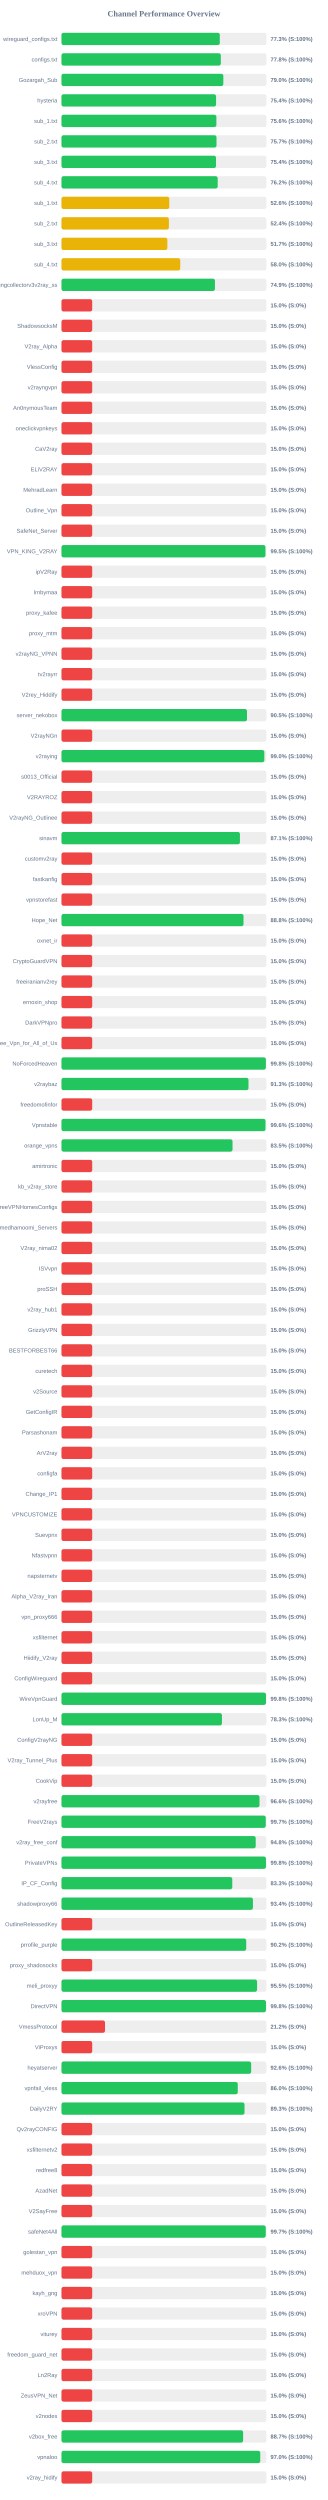
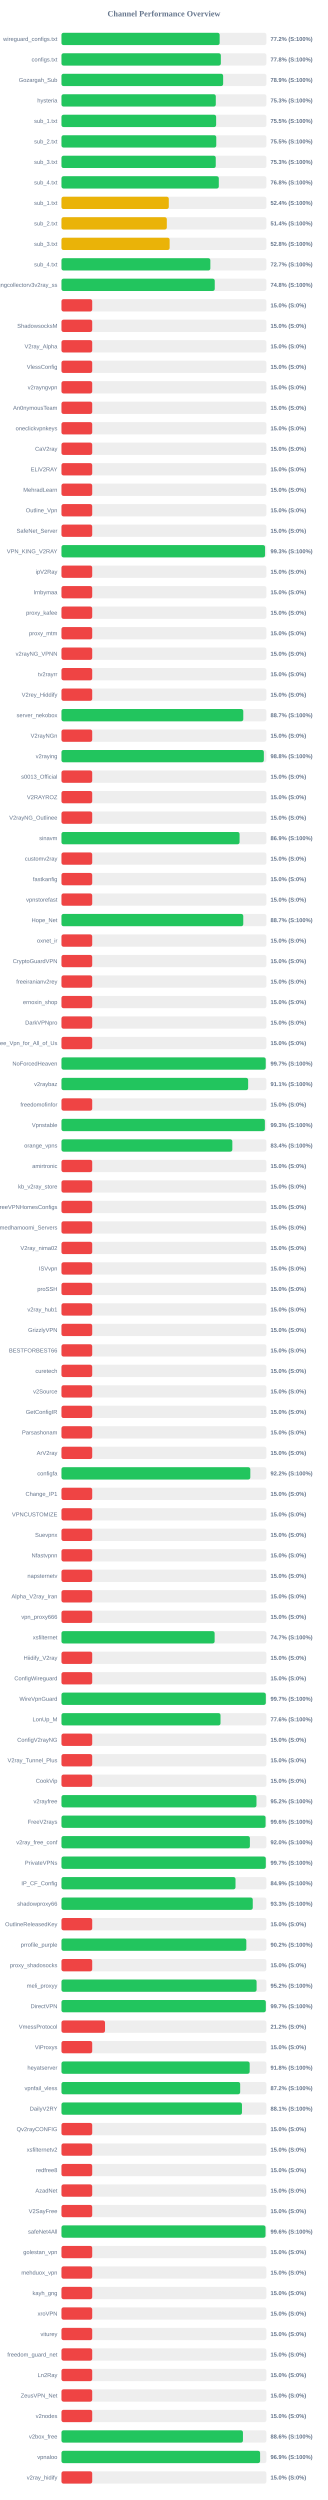
<svg xmlns="http://www.w3.org/2000/svg" width="800" height="6100" version="1.1">
  <style>
        .row { font: 14px Arial; fill: #64748b; }
        .score { font: bold 14px Arial; fill: #64748b; }
    </style>
  <text x="400" y="40" text-anchor="middle" font-size="20px" font-weight="bold" fill="#64748b">Channel Performance Overview</text>
  <rect x="150" y="80" width="500" height="30" fill="#eee" rx="5" />
-   <rect x="150" y="80" width="386.3" height="30" fill="#22c55e" rx="5" />
+   <rect x="150" y="80" width="385.95" height="30" fill="#22c55e" rx="5" />
  <text x="140" y="100" text-anchor="end" class="row">wireguard_configs.txt</text>
-   <text x="660" y="100" text-anchor="start" class="score">77.3% (S:100%)</text>
+   <text x="660" y="100" text-anchor="start" class="score">77.2% (S:100%)</text>
  <rect x="150" y="130" width="500" height="30" fill="#eee" rx="5" />
-   <rect x="150" y="130" width="388.8" height="30" fill="#22c55e" rx="5" />
+   <rect x="150" y="130" width="388.85" height="30" fill="#22c55e" rx="5" />
  <text x="140" y="150" text-anchor="end" class="row">configs.txt</text>
  <text x="660" y="150" text-anchor="start" class="score">77.8% (S:100%)</text>
  <rect x="150" y="180" width="500" height="30" fill="#eee" rx="5" />
-   <rect x="150" y="180" width="394.95" height="30" fill="#22c55e" rx="5" />
+   <rect x="150" y="180" width="394.45" height="30" fill="#22c55e" rx="5" />
  <text x="140" y="200" text-anchor="end" class="row">Gozargah_Sub</text>
-   <text x="660" y="200" text-anchor="start" class="score">79.0% (S:100%)</text>
+   <text x="660" y="200" text-anchor="start" class="score">78.9% (S:100%)</text>
  <rect x="150" y="230" width="500" height="30" fill="#eee" rx="5" />
-   <rect x="150" y="230" width="377.2" height="30" fill="#22c55e" rx="5" />
+   <rect x="150" y="230" width="376.55" height="30" fill="#22c55e" rx="5" />
  <text x="140" y="250" text-anchor="end" class="row">hysteria</text>
-   <text x="660" y="250" text-anchor="start" class="score">75.4% (S:100%)</text>
+   <text x="660" y="250" text-anchor="start" class="score">75.3% (S:100%)</text>
  <rect x="150" y="280" width="500" height="30" fill="#eee" rx="5" />
-   <rect x="150" y="280" width="378.0" height="30" fill="#22c55e" rx="5" />
+   <rect x="150" y="280" width="377.35" height="30" fill="#22c55e" rx="5" />
  <text x="140" y="300" text-anchor="end" class="row">sub_1.txt</text>
-   <text x="660" y="300" text-anchor="start" class="score">75.6% (S:100%)</text>
+   <text x="660" y="300" text-anchor="start" class="score">75.5% (S:100%)</text>
  <rect x="150" y="330" width="500" height="30" fill="#eee" rx="5" />
-   <rect x="150" y="330" width="378.3" height="30" fill="#22c55e" rx="5" />
+   <rect x="150" y="330" width="377.7" height="30" fill="#22c55e" rx="5" />
  <text x="140" y="350" text-anchor="end" class="row">sub_2.txt</text>
-   <text x="660" y="350" text-anchor="start" class="score">75.7% (S:100%)</text>
+   <text x="660" y="350" text-anchor="start" class="score">75.5% (S:100%)</text>
  <rect x="150" y="380" width="500" height="30" fill="#eee" rx="5" />
-   <rect x="150" y="380" width="377.1" height="30" fill="#22c55e" rx="5" />
+   <rect x="150" y="380" width="376.45" height="30" fill="#22c55e" rx="5" />
  <text x="140" y="400" text-anchor="end" class="row">sub_3.txt</text>
-   <text x="660" y="400" text-anchor="start" class="score">75.4% (S:100%)</text>
+   <text x="660" y="400" text-anchor="start" class="score">75.3% (S:100%)</text>
  <rect x="150" y="430" width="500" height="30" fill="#eee" rx="5" />
-   <rect x="150" y="430" width="381.2" height="30" fill="#22c55e" rx="5" />
+   <rect x="150" y="430" width="383.9" height="30" fill="#22c55e" rx="5" />
  <text x="140" y="450" text-anchor="end" class="row">sub_4.txt</text>
-   <text x="660" y="450" text-anchor="start" class="score">76.2% (S:100%)</text>
+   <text x="660" y="450" text-anchor="start" class="score">76.8% (S:100%)</text>
  <rect x="150" y="480" width="500" height="30" fill="#eee" rx="5" />
-   <rect x="150" y="480" width="263.05" height="30" fill="#eab308" rx="5" />
+   <rect x="150" y="480" width="261.85" height="30" fill="#eab308" rx="5" />
  <text x="140" y="500" text-anchor="end" class="row">sub_1.txt</text>
-   <text x="660" y="500" text-anchor="start" class="score">52.6% (S:100%)</text>
+   <text x="660" y="500" text-anchor="start" class="score">52.4% (S:100%)</text>
  <rect x="150" y="530" width="500" height="30" fill="#eee" rx="5" />
-   <rect x="150" y="530" width="262.1" height="30" fill="#eab308" rx="5" />
+   <rect x="150" y="530" width="257.05" height="30" fill="#eab308" rx="5" />
  <text x="140" y="550" text-anchor="end" class="row">sub_2.txt</text>
-   <text x="660" y="550" text-anchor="start" class="score">52.4% (S:100%)</text>
+   <text x="660" y="550" text-anchor="start" class="score">51.4% (S:100%)</text>
  <rect x="150" y="580" width="500" height="30" fill="#eee" rx="5" />
-   <rect x="150" y="580" width="258.4" height="30" fill="#eab308" rx="5" />
+   <rect x="150" y="580" width="263.9" height="30" fill="#eab308" rx="5" />
  <text x="140" y="600" text-anchor="end" class="row">sub_3.txt</text>
-   <text x="660" y="600" text-anchor="start" class="score">51.7% (S:100%)</text>
+   <text x="660" y="600" text-anchor="start" class="score">52.8% (S:100%)</text>
  <rect x="150" y="630" width="500" height="30" fill="#eee" rx="5" />
-   <rect x="150" y="630" width="289.8" height="30" fill="#eab308" rx="5" />
+   <rect x="150" y="630" width="363.25" height="30" fill="#22c55e" rx="5" />
  <text x="140" y="650" text-anchor="end" class="row">sub_4.txt</text>
-   <text x="660" y="650" text-anchor="start" class="score">58.0% (S:100%)</text>
+   <text x="660" y="650" text-anchor="start" class="score">72.7% (S:100%)</text>
  <rect x="150" y="680" width="500" height="30" fill="#eee" rx="5" />
-   <rect x="150" y="680" width="374.45" height="30" fill="#22c55e" rx="5" />
+   <rect x="150" y="680" width="374.0" height="30" fill="#22c55e" rx="5" />
  <text x="140" y="700" text-anchor="end" class="row">kayhgngcollectorv3v2ray_ss</text>
-   <text x="660" y="700" text-anchor="start" class="score">74.9% (S:100%)</text>
+   <text x="660" y="700" text-anchor="start" class="score">74.8% (S:100%)</text>
  <rect x="150" y="730" width="500" height="30" fill="#eee" rx="5" />
  <rect x="150" y="730" width="75.0" height="30" fill="#ef4444" rx="5" />
  <text x="140" y="750" text-anchor="end" class="row" />
  <text x="660" y="750" text-anchor="start" class="score">15.0% (S:0%)</text>
  <rect x="150" y="780" width="500" height="30" fill="#eee" rx="5" />
  <rect x="150" y="780" width="75.0" height="30" fill="#ef4444" rx="5" />
  <text x="140" y="800" text-anchor="end" class="row">ShadowsocksM</text>
  <text x="660" y="800" text-anchor="start" class="score">15.0% (S:0%)</text>
  <rect x="150" y="830" width="500" height="30" fill="#eee" rx="5" />
  <rect x="150" y="830" width="75.0" height="30" fill="#ef4444" rx="5" />
  <text x="140" y="850" text-anchor="end" class="row">V2ray_Alpha</text>
  <text x="660" y="850" text-anchor="start" class="score">15.0% (S:0%)</text>
  <rect x="150" y="880" width="500" height="30" fill="#eee" rx="5" />
  <rect x="150" y="880" width="75.0" height="30" fill="#ef4444" rx="5" />
  <text x="140" y="900" text-anchor="end" class="row">VlessConfig</text>
  <text x="660" y="900" text-anchor="start" class="score">15.0% (S:0%)</text>
  <rect x="150" y="930" width="500" height="30" fill="#eee" rx="5" />
  <rect x="150" y="930" width="75.0" height="30" fill="#ef4444" rx="5" />
  <text x="140" y="950" text-anchor="end" class="row">v2rayngvpn</text>
  <text x="660" y="950" text-anchor="start" class="score">15.0% (S:0%)</text>
  <rect x="150" y="980" width="500" height="30" fill="#eee" rx="5" />
  <rect x="150" y="980" width="75.0" height="30" fill="#ef4444" rx="5" />
  <text x="140" y="1000" text-anchor="end" class="row">An0nymousTeam</text>
  <text x="660" y="1000" text-anchor="start" class="score">15.0% (S:0%)</text>
  <rect x="150" y="1030" width="500" height="30" fill="#eee" rx="5" />
  <rect x="150" y="1030" width="75.0" height="30" fill="#ef4444" rx="5" />
  <text x="140" y="1050" text-anchor="end" class="row">oneclickvpnkeys</text>
  <text x="660" y="1050" text-anchor="start" class="score">15.0% (S:0%)</text>
  <rect x="150" y="1080" width="500" height="30" fill="#eee" rx="5" />
  <rect x="150" y="1080" width="75.0" height="30" fill="#ef4444" rx="5" />
  <text x="140" y="1100" text-anchor="end" class="row">CaV2ray</text>
  <text x="660" y="1100" text-anchor="start" class="score">15.0% (S:0%)</text>
  <rect x="150" y="1130" width="500" height="30" fill="#eee" rx="5" />
  <rect x="150" y="1130" width="75.0" height="30" fill="#ef4444" rx="5" />
  <text x="140" y="1150" text-anchor="end" class="row">ELiV2RAY</text>
  <text x="660" y="1150" text-anchor="start" class="score">15.0% (S:0%)</text>
  <rect x="150" y="1180" width="500" height="30" fill="#eee" rx="5" />
  <rect x="150" y="1180" width="75.0" height="30" fill="#ef4444" rx="5" />
  <text x="140" y="1200" text-anchor="end" class="row">MehradLearn</text>
  <text x="660" y="1200" text-anchor="start" class="score">15.0% (S:0%)</text>
  <rect x="150" y="1230" width="500" height="30" fill="#eee" rx="5" />
  <rect x="150" y="1230" width="75.0" height="30" fill="#ef4444" rx="5" />
  <text x="140" y="1250" text-anchor="end" class="row">Outline_Vpn</text>
  <text x="660" y="1250" text-anchor="start" class="score">15.0% (S:0%)</text>
  <rect x="150" y="1280" width="500" height="30" fill="#eee" rx="5" />
  <rect x="150" y="1280" width="75.0" height="30" fill="#ef4444" rx="5" />
  <text x="140" y="1300" text-anchor="end" class="row">SafeNet_Server</text>
  <text x="660" y="1300" text-anchor="start" class="score">15.0% (S:0%)</text>
  <rect x="150" y="1330" width="500" height="30" fill="#eee" rx="5" />
-   <rect x="150" y="1330" width="497.7" height="30" fill="#22c55e" rx="5" />
+   <rect x="150" y="1330" width="496.7" height="30" fill="#22c55e" rx="5" />
  <text x="140" y="1350" text-anchor="end" class="row">VPN_KING_V2RAY</text>
-   <text x="660" y="1350" text-anchor="start" class="score">99.5% (S:100%)</text>
+   <text x="660" y="1350" text-anchor="start" class="score">99.3% (S:100%)</text>
  <rect x="150" y="1380" width="500" height="30" fill="#eee" rx="5" />
  <rect x="150" y="1380" width="75.0" height="30" fill="#ef4444" rx="5" />
  <text x="140" y="1400" text-anchor="end" class="row">ipV2Ray</text>
  <text x="660" y="1400" text-anchor="start" class="score">15.0% (S:0%)</text>
  <rect x="150" y="1430" width="500" height="30" fill="#eee" rx="5" />
  <rect x="150" y="1430" width="75.0" height="30" fill="#ef4444" rx="5" />
  <text x="140" y="1450" text-anchor="end" class="row">lrnbymaa</text>
  <text x="660" y="1450" text-anchor="start" class="score">15.0% (S:0%)</text>
  <rect x="150" y="1480" width="500" height="30" fill="#eee" rx="5" />
  <rect x="150" y="1480" width="75.0" height="30" fill="#ef4444" rx="5" />
  <text x="140" y="1500" text-anchor="end" class="row">proxy_kafee</text>
  <text x="660" y="1500" text-anchor="start" class="score">15.0% (S:0%)</text>
  <rect x="150" y="1530" width="500" height="30" fill="#eee" rx="5" />
  <rect x="150" y="1530" width="75.0" height="30" fill="#ef4444" rx="5" />
  <text x="140" y="1550" text-anchor="end" class="row">proxy_mtm</text>
  <text x="660" y="1550" text-anchor="start" class="score">15.0% (S:0%)</text>
  <rect x="150" y="1580" width="500" height="30" fill="#eee" rx="5" />
  <rect x="150" y="1580" width="75.0" height="30" fill="#ef4444" rx="5" />
  <text x="140" y="1600" text-anchor="end" class="row">v2rayNG_VPNN</text>
  <text x="660" y="1600" text-anchor="start" class="score">15.0% (S:0%)</text>
  <rect x="150" y="1630" width="500" height="30" fill="#eee" rx="5" />
  <rect x="150" y="1630" width="75.0" height="30" fill="#ef4444" rx="5" />
  <text x="140" y="1650" text-anchor="end" class="row">tv2rayrr</text>
  <text x="660" y="1650" text-anchor="start" class="score">15.0% (S:0%)</text>
  <rect x="150" y="1680" width="500" height="30" fill="#eee" rx="5" />
  <rect x="150" y="1680" width="75.0" height="30" fill="#ef4444" rx="5" />
  <text x="140" y="1700" text-anchor="end" class="row">V2rey_Hiddify</text>
  <text x="660" y="1700" text-anchor="start" class="score">15.0% (S:0%)</text>
  <rect x="150" y="1730" width="500" height="30" fill="#eee" rx="5" />
-   <rect x="150" y="1730" width="452.65" height="30" fill="#22c55e" rx="5" />
+   <rect x="150" y="1730" width="443.6" height="30" fill="#22c55e" rx="5" />
  <text x="140" y="1750" text-anchor="end" class="row">server_nekobox</text>
-   <text x="660" y="1750" text-anchor="start" class="score">90.5% (S:100%)</text>
+   <text x="660" y="1750" text-anchor="start" class="score">88.7% (S:100%)</text>
  <rect x="150" y="1780" width="500" height="30" fill="#eee" rx="5" />
  <rect x="150" y="1780" width="75.0" height="30" fill="#ef4444" rx="5" />
  <text x="140" y="1800" text-anchor="end" class="row">V2rayNGn</text>
  <text x="660" y="1800" text-anchor="start" class="score">15.0% (S:0%)</text>
  <rect x="150" y="1830" width="500" height="30" fill="#eee" rx="5" />
-   <rect x="150" y="1830" width="494.95" height="30" fill="#22c55e" rx="5" />
+   <rect x="150" y="1830" width="493.8" height="30" fill="#22c55e" rx="5" />
  <text x="140" y="1850" text-anchor="end" class="row">v2raying</text>
-   <text x="660" y="1850" text-anchor="start" class="score">99.0% (S:100%)</text>
+   <text x="660" y="1850" text-anchor="start" class="score">98.8% (S:100%)</text>
  <rect x="150" y="1880" width="500" height="30" fill="#eee" rx="5" />
  <rect x="150" y="1880" width="75.0" height="30" fill="#ef4444" rx="5" />
  <text x="140" y="1900" text-anchor="end" class="row">s0013_Official</text>
  <text x="660" y="1900" text-anchor="start" class="score">15.0% (S:0%)</text>
  <rect x="150" y="1930" width="500" height="30" fill="#eee" rx="5" />
  <rect x="150" y="1930" width="75.0" height="30" fill="#ef4444" rx="5" />
  <text x="140" y="1950" text-anchor="end" class="row">V2RAYROZ</text>
  <text x="660" y="1950" text-anchor="start" class="score">15.0% (S:0%)</text>
  <rect x="150" y="1980" width="500" height="30" fill="#eee" rx="5" />
  <rect x="150" y="1980" width="75.0" height="30" fill="#ef4444" rx="5" />
  <text x="140" y="2000" text-anchor="end" class="row">V2rayNG_Outlinee</text>
  <text x="660" y="2000" text-anchor="start" class="score">15.0% (S:0%)</text>
  <rect x="150" y="2030" width="500" height="30" fill="#eee" rx="5" />
-   <rect x="150" y="2030" width="435.45" height="30" fill="#22c55e" rx="5" />
+   <rect x="150" y="2030" width="434.55" height="30" fill="#22c55e" rx="5" />
  <text x="140" y="2050" text-anchor="end" class="row">sinavm</text>
-   <text x="660" y="2050" text-anchor="start" class="score">87.1% (S:100%)</text>
+   <text x="660" y="2050" text-anchor="start" class="score">86.9% (S:100%)</text>
  <rect x="150" y="2080" width="500" height="30" fill="#eee" rx="5" />
  <rect x="150" y="2080" width="75.0" height="30" fill="#ef4444" rx="5" />
  <text x="140" y="2100" text-anchor="end" class="row">customv2ray</text>
  <text x="660" y="2100" text-anchor="start" class="score">15.0% (S:0%)</text>
  <rect x="150" y="2130" width="500" height="30" fill="#eee" rx="5" />
  <rect x="150" y="2130" width="75.0" height="30" fill="#ef4444" rx="5" />
  <text x="140" y="2150" text-anchor="end" class="row">fastkanfig</text>
  <text x="660" y="2150" text-anchor="start" class="score">15.0% (S:0%)</text>
  <rect x="150" y="2180" width="500" height="30" fill="#eee" rx="5" />
  <rect x="150" y="2180" width="75.0" height="30" fill="#ef4444" rx="5" />
  <text x="140" y="2200" text-anchor="end" class="row">vpnstorefast</text>
  <text x="660" y="2200" text-anchor="start" class="score">15.0% (S:0%)</text>
  <rect x="150" y="2230" width="500" height="30" fill="#eee" rx="5" />
-   <rect x="150" y="2230" width="444.2" height="30" fill="#22c55e" rx="5" />
+   <rect x="150" y="2230" width="443.55" height="30" fill="#22c55e" rx="5" />
  <text x="140" y="2250" text-anchor="end" class="row">Hope_Net</text>
-   <text x="660" y="2250" text-anchor="start" class="score">88.8% (S:100%)</text>
+   <text x="660" y="2250" text-anchor="start" class="score">88.7% (S:100%)</text>
  <rect x="150" y="2280" width="500" height="30" fill="#eee" rx="5" />
  <rect x="150" y="2280" width="75.0" height="30" fill="#ef4444" rx="5" />
  <text x="140" y="2300" text-anchor="end" class="row">oxnet_ir</text>
  <text x="660" y="2300" text-anchor="start" class="score">15.0% (S:0%)</text>
  <rect x="150" y="2330" width="500" height="30" fill="#eee" rx="5" />
  <rect x="150" y="2330" width="75.0" height="30" fill="#ef4444" rx="5" />
  <text x="140" y="2350" text-anchor="end" class="row">CryptoGuardVPN</text>
  <text x="660" y="2350" text-anchor="start" class="score">15.0% (S:0%)</text>
  <rect x="150" y="2380" width="500" height="30" fill="#eee" rx="5" />
  <rect x="150" y="2380" width="75.0" height="30" fill="#ef4444" rx="5" />
  <text x="140" y="2400" text-anchor="end" class="row">freeiranianv2rey</text>
  <text x="660" y="2400" text-anchor="start" class="score">15.0% (S:0%)</text>
  <rect x="150" y="2430" width="500" height="30" fill="#eee" rx="5" />
  <rect x="150" y="2430" width="75.0" height="30" fill="#ef4444" rx="5" />
  <text x="140" y="2450" text-anchor="end" class="row">ernoxin_shop</text>
  <text x="660" y="2450" text-anchor="start" class="score">15.0% (S:0%)</text>
  <rect x="150" y="2480" width="500" height="30" fill="#eee" rx="5" />
  <rect x="150" y="2480" width="75.0" height="30" fill="#ef4444" rx="5" />
  <text x="140" y="2500" text-anchor="end" class="row">DarkVPNpro</text>
  <text x="660" y="2500" text-anchor="start" class="score">15.0% (S:0%)</text>
  <rect x="150" y="2530" width="500" height="30" fill="#eee" rx="5" />
  <rect x="150" y="2530" width="75.0" height="30" fill="#ef4444" rx="5" />
  <text x="140" y="2550" text-anchor="end" class="row">Free_Vpn_for_All_of_Us</text>
  <text x="660" y="2550" text-anchor="start" class="score">15.0% (S:0%)</text>
  <rect x="150" y="2580" width="500" height="30" fill="#eee" rx="5" />
-   <rect x="150" y="2580" width="498.75" height="30" fill="#22c55e" rx="5" />
+   <rect x="150" y="2580" width="498.35" height="30" fill="#22c55e" rx="5" />
  <text x="140" y="2600" text-anchor="end" class="row">NoForcedHeaven</text>
-   <text x="660" y="2600" text-anchor="start" class="score">99.8% (S:100%)</text>
+   <text x="660" y="2600" text-anchor="start" class="score">99.7% (S:100%)</text>
  <rect x="150" y="2630" width="500" height="30" fill="#eee" rx="5" />
-   <rect x="150" y="2630" width="456.35" height="30" fill="#22c55e" rx="5" />
+   <rect x="150" y="2630" width="455.45" height="30" fill="#22c55e" rx="5" />
  <text x="140" y="2650" text-anchor="end" class="row">v2raybaz</text>
-   <text x="660" y="2650" text-anchor="start" class="score">91.3% (S:100%)</text>
+   <text x="660" y="2650" text-anchor="start" class="score">91.1% (S:100%)</text>
  <rect x="150" y="2680" width="500" height="30" fill="#eee" rx="5" />
  <rect x="150" y="2680" width="75.0" height="30" fill="#ef4444" rx="5" />
  <text x="140" y="2700" text-anchor="end" class="row">freedomofinfor</text>
  <text x="660" y="2700" text-anchor="start" class="score">15.0% (S:0%)</text>
  <rect x="150" y="2730" width="500" height="30" fill="#eee" rx="5" />
-   <rect x="150" y="2730" width="497.8" height="30" fill="#22c55e" rx="5" />
+   <rect x="150" y="2730" width="496.3" height="30" fill="#22c55e" rx="5" />
  <text x="140" y="2750" text-anchor="end" class="row">Vpnstable</text>
-   <text x="660" y="2750" text-anchor="start" class="score">99.6% (S:100%)</text>
+   <text x="660" y="2750" text-anchor="start" class="score">99.3% (S:100%)</text>
  <rect x="150" y="2780" width="500" height="30" fill="#eee" rx="5" />
-   <rect x="150" y="2780" width="417.4" height="30" fill="#22c55e" rx="5" />
+   <rect x="150" y="2780" width="416.9" height="30" fill="#22c55e" rx="5" />
  <text x="140" y="2800" text-anchor="end" class="row">orange_vpns</text>
-   <text x="660" y="2800" text-anchor="start" class="score">83.5% (S:100%)</text>
+   <text x="660" y="2800" text-anchor="start" class="score">83.4% (S:100%)</text>
  <rect x="150" y="2830" width="500" height="30" fill="#eee" rx="5" />
  <rect x="150" y="2830" width="75.0" height="30" fill="#ef4444" rx="5" />
  <text x="140" y="2850" text-anchor="end" class="row">amirtronic</text>
  <text x="660" y="2850" text-anchor="start" class="score">15.0% (S:0%)</text>
  <rect x="150" y="2880" width="500" height="30" fill="#eee" rx="5" />
  <rect x="150" y="2880" width="75.0" height="30" fill="#ef4444" rx="5" />
  <text x="140" y="2900" text-anchor="end" class="row">kb_v2ray_store</text>
  <text x="660" y="2900" text-anchor="start" class="score">15.0% (S:0%)</text>
  <rect x="150" y="2930" width="500" height="30" fill="#eee" rx="5" />
  <rect x="150" y="2930" width="75.0" height="30" fill="#ef4444" rx="5" />
  <text x="140" y="2950" text-anchor="end" class="row">FreeVPNHomesConfigs</text>
  <text x="660" y="2950" text-anchor="start" class="score">15.0% (S:0%)</text>
  <rect x="150" y="2980" width="500" height="30" fill="#eee" rx="5" />
  <rect x="150" y="2980" width="75.0" height="30" fill="#ef4444" rx="5" />
  <text x="140" y="3000" text-anchor="end" class="row">Ahmedhamoomi_Servers</text>
  <text x="660" y="3000" text-anchor="start" class="score">15.0% (S:0%)</text>
  <rect x="150" y="3030" width="500" height="30" fill="#eee" rx="5" />
  <rect x="150" y="3030" width="75.0" height="30" fill="#ef4444" rx="5" />
  <text x="140" y="3050" text-anchor="end" class="row">V2ray_nima02</text>
  <text x="660" y="3050" text-anchor="start" class="score">15.0% (S:0%)</text>
  <rect x="150" y="3080" width="500" height="30" fill="#eee" rx="5" />
  <rect x="150" y="3080" width="75.0" height="30" fill="#ef4444" rx="5" />
  <text x="140" y="3100" text-anchor="end" class="row">ISVvpn</text>
  <text x="660" y="3100" text-anchor="start" class="score">15.0% (S:0%)</text>
  <rect x="150" y="3130" width="500" height="30" fill="#eee" rx="5" />
  <rect x="150" y="3130" width="75.0" height="30" fill="#ef4444" rx="5" />
  <text x="140" y="3150" text-anchor="end" class="row">proSSH</text>
  <text x="660" y="3150" text-anchor="start" class="score">15.0% (S:0%)</text>
  <rect x="150" y="3180" width="500" height="30" fill="#eee" rx="5" />
  <rect x="150" y="3180" width="75.0" height="30" fill="#ef4444" rx="5" />
  <text x="140" y="3200" text-anchor="end" class="row">v2ray_hub1</text>
  <text x="660" y="3200" text-anchor="start" class="score">15.0% (S:0%)</text>
  <rect x="150" y="3230" width="500" height="30" fill="#eee" rx="5" />
  <rect x="150" y="3230" width="75.0" height="30" fill="#ef4444" rx="5" />
  <text x="140" y="3250" text-anchor="end" class="row">GrizzlyVPN</text>
  <text x="660" y="3250" text-anchor="start" class="score">15.0% (S:0%)</text>
  <rect x="150" y="3280" width="500" height="30" fill="#eee" rx="5" />
  <rect x="150" y="3280" width="75.0" height="30" fill="#ef4444" rx="5" />
  <text x="140" y="3300" text-anchor="end" class="row">BESTFORBEST66</text>
  <text x="660" y="3300" text-anchor="start" class="score">15.0% (S:0%)</text>
  <rect x="150" y="3330" width="500" height="30" fill="#eee" rx="5" />
  <rect x="150" y="3330" width="75.0" height="30" fill="#ef4444" rx="5" />
  <text x="140" y="3350" text-anchor="end" class="row">curetech</text>
  <text x="660" y="3350" text-anchor="start" class="score">15.0% (S:0%)</text>
  <rect x="150" y="3380" width="500" height="30" fill="#eee" rx="5" />
  <rect x="150" y="3380" width="75.0" height="30" fill="#ef4444" rx="5" />
  <text x="140" y="3400" text-anchor="end" class="row">v2Source</text>
  <text x="660" y="3400" text-anchor="start" class="score">15.0% (S:0%)</text>
  <rect x="150" y="3430" width="500" height="30" fill="#eee" rx="5" />
  <rect x="150" y="3430" width="75.0" height="30" fill="#ef4444" rx="5" />
  <text x="140" y="3450" text-anchor="end" class="row">GetConfigIR</text>
  <text x="660" y="3450" text-anchor="start" class="score">15.0% (S:0%)</text>
  <rect x="150" y="3480" width="500" height="30" fill="#eee" rx="5" />
  <rect x="150" y="3480" width="75.0" height="30" fill="#ef4444" rx="5" />
  <text x="140" y="3500" text-anchor="end" class="row">Parsashonam</text>
  <text x="660" y="3500" text-anchor="start" class="score">15.0% (S:0%)</text>
  <rect x="150" y="3530" width="500" height="30" fill="#eee" rx="5" />
  <rect x="150" y="3530" width="75.0" height="30" fill="#ef4444" rx="5" />
  <text x="140" y="3550" text-anchor="end" class="row">ArV2ray</text>
  <text x="660" y="3550" text-anchor="start" class="score">15.0% (S:0%)</text>
  <rect x="150" y="3580" width="500" height="30" fill="#eee" rx="5" />
-   <rect x="150" y="3580" width="75.0" height="30" fill="#ef4444" rx="5" />
+   <rect x="150" y="3580" width="460.75" height="30" fill="#22c55e" rx="5" />
  <text x="140" y="3600" text-anchor="end" class="row">configfa</text>
-   <text x="660" y="3600" text-anchor="start" class="score">15.0% (S:0%)</text>
+   <text x="660" y="3600" text-anchor="start" class="score">92.2% (S:100%)</text>
  <rect x="150" y="3630" width="500" height="30" fill="#eee" rx="5" />
  <rect x="150" y="3630" width="75.0" height="30" fill="#ef4444" rx="5" />
  <text x="140" y="3650" text-anchor="end" class="row">Change_IP1</text>
  <text x="660" y="3650" text-anchor="start" class="score">15.0% (S:0%)</text>
  <rect x="150" y="3680" width="500" height="30" fill="#eee" rx="5" />
  <rect x="150" y="3680" width="75.0" height="30" fill="#ef4444" rx="5" />
  <text x="140" y="3700" text-anchor="end" class="row">VPNCUSTOMIZE</text>
  <text x="660" y="3700" text-anchor="start" class="score">15.0% (S:0%)</text>
  <rect x="150" y="3730" width="500" height="30" fill="#eee" rx="5" />
  <rect x="150" y="3730" width="75.0" height="30" fill="#ef4444" rx="5" />
  <text x="140" y="3750" text-anchor="end" class="row">Suevpnx</text>
  <text x="660" y="3750" text-anchor="start" class="score">15.0% (S:0%)</text>
  <rect x="150" y="3780" width="500" height="30" fill="#eee" rx="5" />
  <rect x="150" y="3780" width="75.0" height="30" fill="#ef4444" rx="5" />
  <text x="140" y="3800" text-anchor="end" class="row">Nfastvpnn</text>
  <text x="660" y="3800" text-anchor="start" class="score">15.0% (S:0%)</text>
  <rect x="150" y="3830" width="500" height="30" fill="#eee" rx="5" />
  <rect x="150" y="3830" width="75.0" height="30" fill="#ef4444" rx="5" />
  <text x="140" y="3850" text-anchor="end" class="row">napsternetv</text>
  <text x="660" y="3850" text-anchor="start" class="score">15.0% (S:0%)</text>
  <rect x="150" y="3880" width="500" height="30" fill="#eee" rx="5" />
  <rect x="150" y="3880" width="75.0" height="30" fill="#ef4444" rx="5" />
  <text x="140" y="3900" text-anchor="end" class="row">Alpha_V2ray_Iran</text>
  <text x="660" y="3900" text-anchor="start" class="score">15.0% (S:0%)</text>
  <rect x="150" y="3930" width="500" height="30" fill="#eee" rx="5" />
  <rect x="150" y="3930" width="75.0" height="30" fill="#ef4444" rx="5" />
  <text x="140" y="3950" text-anchor="end" class="row">vpn_proxy666</text>
  <text x="660" y="3950" text-anchor="start" class="score">15.0% (S:0%)</text>
  <rect x="150" y="3980" width="500" height="30" fill="#eee" rx="5" />
-   <rect x="150" y="3980" width="75.0" height="30" fill="#ef4444" rx="5" />
+   <rect x="150" y="3980" width="373.7" height="30" fill="#22c55e" rx="5" />
  <text x="140" y="4000" text-anchor="end" class="row">xsfilternet</text>
-   <text x="660" y="4000" text-anchor="start" class="score">15.0% (S:0%)</text>
+   <text x="660" y="4000" text-anchor="start" class="score">74.7% (S:100%)</text>
  <rect x="150" y="4030" width="500" height="30" fill="#eee" rx="5" />
  <rect x="150" y="4030" width="75.0" height="30" fill="#ef4444" rx="5" />
  <text x="140" y="4050" text-anchor="end" class="row">Hiidify_V2ray</text>
  <text x="660" y="4050" text-anchor="start" class="score">15.0% (S:0%)</text>
  <rect x="150" y="4080" width="500" height="30" fill="#eee" rx="5" />
  <rect x="150" y="4080" width="75.0" height="30" fill="#ef4444" rx="5" />
  <text x="140" y="4100" text-anchor="end" class="row">ConfigWireguard</text>
  <text x="660" y="4100" text-anchor="start" class="score">15.0% (S:0%)</text>
  <rect x="150" y="4130" width="500" height="30" fill="#eee" rx="5" />
-   <rect x="150" y="4130" width="499.05" height="30" fill="#22c55e" rx="5" />
+   <rect x="150" y="4130" width="498.6" height="30" fill="#22c55e" rx="5" />
  <text x="140" y="4150" text-anchor="end" class="row">WireVpnGuard</text>
-   <text x="660" y="4150" text-anchor="start" class="score">99.8% (S:100%)</text>
+   <text x="660" y="4150" text-anchor="start" class="score">99.7% (S:100%)</text>
  <rect x="150" y="4180" width="500" height="30" fill="#eee" rx="5" />
-   <rect x="150" y="4180" width="391.55" height="30" fill="#22c55e" rx="5" />
+   <rect x="150" y="4180" width="388.05" height="30" fill="#22c55e" rx="5" />
  <text x="140" y="4200" text-anchor="end" class="row">LonUp_M</text>
-   <text x="660" y="4200" text-anchor="start" class="score">78.3% (S:100%)</text>
+   <text x="660" y="4200" text-anchor="start" class="score">77.6% (S:100%)</text>
  <rect x="150" y="4230" width="500" height="30" fill="#eee" rx="5" />
  <rect x="150" y="4230" width="75.0" height="30" fill="#ef4444" rx="5" />
  <text x="140" y="4250" text-anchor="end" class="row">ConfigV2rayNG</text>
  <text x="660" y="4250" text-anchor="start" class="score">15.0% (S:0%)</text>
  <rect x="150" y="4280" width="500" height="30" fill="#eee" rx="5" />
  <rect x="150" y="4280" width="75.0" height="30" fill="#ef4444" rx="5" />
  <text x="140" y="4300" text-anchor="end" class="row">V2ray_Tunnel_Plus</text>
  <text x="660" y="4300" text-anchor="start" class="score">15.0% (S:0%)</text>
  <rect x="150" y="4330" width="500" height="30" fill="#eee" rx="5" />
  <rect x="150" y="4330" width="75.0" height="30" fill="#ef4444" rx="5" />
  <text x="140" y="4350" text-anchor="end" class="row">CookVip</text>
  <text x="660" y="4350" text-anchor="start" class="score">15.0% (S:0%)</text>
  <rect x="150" y="4380" width="500" height="30" fill="#eee" rx="5" />
-   <rect x="150" y="4380" width="483.2" height="30" fill="#22c55e" rx="5" />
+   <rect x="150" y="4380" width="475.8" height="30" fill="#22c55e" rx="5" />
  <text x="140" y="4400" text-anchor="end" class="row">v2rayfree</text>
-   <text x="660" y="4400" text-anchor="start" class="score">96.6% (S:100%)</text>
+   <text x="660" y="4400" text-anchor="start" class="score">95.2% (S:100%)</text>
  <rect x="150" y="4430" width="500" height="30" fill="#eee" rx="5" />
-   <rect x="150" y="4430" width="498.45" height="30" fill="#22c55e" rx="5" />
+   <rect x="150" y="4430" width="498.0" height="30" fill="#22c55e" rx="5" />
  <text x="140" y="4450" text-anchor="end" class="row">FreeV2rays</text>
-   <text x="660" y="4450" text-anchor="start" class="score">99.7% (S:100%)</text>
+   <text x="660" y="4450" text-anchor="start" class="score">99.6% (S:100%)</text>
  <rect x="150" y="4480" width="500" height="30" fill="#eee" rx="5" />
-   <rect x="150" y="4480" width="473.95" height="30" fill="#22c55e" rx="5" />
+   <rect x="150" y="4480" width="459.75" height="30" fill="#22c55e" rx="5" />
  <text x="140" y="4500" text-anchor="end" class="row">v2ray_free_conf</text>
-   <text x="660" y="4500" text-anchor="start" class="score">94.8% (S:100%)</text>
+   <text x="660" y="4500" text-anchor="start" class="score">92.0% (S:100%)</text>
  <rect x="150" y="4530" width="500" height="30" fill="#eee" rx="5" />
-   <rect x="150" y="4530" width="498.95" height="30" fill="#22c55e" rx="5" />
+   <rect x="150" y="4530" width="498.55" height="30" fill="#22c55e" rx="5" />
  <text x="140" y="4550" text-anchor="end" class="row">PrivateVPNs</text>
-   <text x="660" y="4550" text-anchor="start" class="score">99.8% (S:100%)</text>
+   <text x="660" y="4550" text-anchor="start" class="score">99.7% (S:100%)</text>
  <rect x="150" y="4580" width="500" height="30" fill="#eee" rx="5" />
-   <rect x="150" y="4580" width="416.75" height="30" fill="#22c55e" rx="5" />
+   <rect x="150" y="4580" width="424.65" height="30" fill="#22c55e" rx="5" />
  <text x="140" y="4600" text-anchor="end" class="row">IP_CF_Config</text>
-   <text x="660" y="4600" text-anchor="start" class="score">83.3% (S:100%)</text>
+   <text x="660" y="4600" text-anchor="start" class="score">84.9% (S:100%)</text>
  <rect x="150" y="4630" width="500" height="30" fill="#eee" rx="5" />
-   <rect x="150" y="4630" width="467.15" height="30" fill="#22c55e" rx="5" />
+   <rect x="150" y="4630" width="466.75" height="30" fill="#22c55e" rx="5" />
  <text x="140" y="4650" text-anchor="end" class="row">shadowproxy66</text>
-   <text x="660" y="4650" text-anchor="start" class="score">93.4% (S:100%)</text>
+   <text x="660" y="4650" text-anchor="start" class="score">93.3% (S:100%)</text>
  <rect x="150" y="4680" width="500" height="30" fill="#eee" rx="5" />
  <rect x="150" y="4680" width="75.0" height="30" fill="#ef4444" rx="5" />
  <text x="140" y="4700" text-anchor="end" class="row">OutlineReleasedKey</text>
  <text x="660" y="4700" text-anchor="start" class="score">15.0% (S:0%)</text>
  <rect x="150" y="4730" width="500" height="30" fill="#eee" rx="5" />
-   <rect x="150" y="4730" width="450.8" height="30" fill="#22c55e" rx="5" />
+   <rect x="150" y="4730" width="451.05" height="30" fill="#22c55e" rx="5" />
  <text x="140" y="4750" text-anchor="end" class="row">prrofile_purple</text>
  <text x="660" y="4750" text-anchor="start" class="score">90.2% (S:100%)</text>
  <rect x="150" y="4780" width="500" height="30" fill="#eee" rx="5" />
  <rect x="150" y="4780" width="75.0" height="30" fill="#ef4444" rx="5" />
  <text x="140" y="4800" text-anchor="end" class="row">proxy_shadosocks</text>
  <text x="660" y="4800" text-anchor="start" class="score">15.0% (S:0%)</text>
  <rect x="150" y="4830" width="500" height="30" fill="#eee" rx="5" />
-   <rect x="150" y="4830" width="477.25" height="30" fill="#22c55e" rx="5" />
+   <rect x="150" y="4830" width="476.1" height="30" fill="#22c55e" rx="5" />
  <text x="140" y="4850" text-anchor="end" class="row">meli_proxyy</text>
-   <text x="660" y="4850" text-anchor="start" class="score">95.5% (S:100%)</text>
+   <text x="660" y="4850" text-anchor="start" class="score">95.2% (S:100%)</text>
  <rect x="150" y="4880" width="500" height="30" fill="#eee" rx="5" />
-   <rect x="150" y="4880" width="499.0" height="30" fill="#22c55e" rx="5" />
+   <rect x="150" y="4880" width="498.6" height="30" fill="#22c55e" rx="5" />
  <text x="140" y="4900" text-anchor="end" class="row">DirectVPN</text>
-   <text x="660" y="4900" text-anchor="start" class="score">99.8% (S:100%)</text>
+   <text x="660" y="4900" text-anchor="start" class="score">99.7% (S:100%)</text>
  <rect x="150" y="4930" width="500" height="30" fill="#eee" rx="5" />
  <rect x="150" y="4930" width="106.25" height="30" fill="#ef4444" rx="5" />
  <text x="140" y="4950" text-anchor="end" class="row">VmessProtocol</text>
  <text x="660" y="4950" text-anchor="start" class="score">21.2% (S:0%)</text>
  <rect x="150" y="4980" width="500" height="30" fill="#eee" rx="5" />
  <rect x="150" y="4980" width="75.0" height="30" fill="#ef4444" rx="5" />
  <text x="140" y="5000" text-anchor="end" class="row">ViProxys</text>
  <text x="660" y="5000" text-anchor="start" class="score">15.0% (S:0%)</text>
  <rect x="150" y="5030" width="500" height="30" fill="#eee" rx="5" />
-   <rect x="150" y="5030" width="462.85" height="30" fill="#22c55e" rx="5" />
+   <rect x="150" y="5030" width="459.2" height="30" fill="#22c55e" rx="5" />
  <text x="140" y="5050" text-anchor="end" class="row">heyatserver</text>
-   <text x="660" y="5050" text-anchor="start" class="score">92.6% (S:100%)</text>
+   <text x="660" y="5050" text-anchor="start" class="score">91.8% (S:100%)</text>
  <rect x="150" y="5080" width="500" height="30" fill="#eee" rx="5" />
-   <rect x="150" y="5080" width="430.15" height="30" fill="#22c55e" rx="5" />
+   <rect x="150" y="5080" width="436.0" height="30" fill="#22c55e" rx="5" />
  <text x="140" y="5100" text-anchor="end" class="row">vpnfail_vless</text>
-   <text x="660" y="5100" text-anchor="start" class="score">86.0% (S:100%)</text>
+   <text x="660" y="5100" text-anchor="start" class="score">87.2% (S:100%)</text>
  <rect x="150" y="5130" width="500" height="30" fill="#eee" rx="5" />
-   <rect x="150" y="5130" width="446.65" height="30" fill="#22c55e" rx="5" />
+   <rect x="150" y="5130" width="440.4" height="30" fill="#22c55e" rx="5" />
  <text x="140" y="5150" text-anchor="end" class="row">DailyV2RY</text>
-   <text x="660" y="5150" text-anchor="start" class="score">89.3% (S:100%)</text>
+   <text x="660" y="5150" text-anchor="start" class="score">88.1% (S:100%)</text>
  <rect x="150" y="5180" width="500" height="30" fill="#eee" rx="5" />
  <rect x="150" y="5180" width="75.0" height="30" fill="#ef4444" rx="5" />
  <text x="140" y="5200" text-anchor="end" class="row">Qv2rayCONFIG</text>
  <text x="660" y="5200" text-anchor="start" class="score">15.0% (S:0%)</text>
  <rect x="150" y="5230" width="500" height="30" fill="#eee" rx="5" />
  <rect x="150" y="5230" width="75.0" height="30" fill="#ef4444" rx="5" />
  <text x="140" y="5250" text-anchor="end" class="row">xsfilternetv2</text>
  <text x="660" y="5250" text-anchor="start" class="score">15.0% (S:0%)</text>
  <rect x="150" y="5280" width="500" height="30" fill="#eee" rx="5" />
  <rect x="150" y="5280" width="75.0" height="30" fill="#ef4444" rx="5" />
  <text x="140" y="5300" text-anchor="end" class="row">redfree8</text>
  <text x="660" y="5300" text-anchor="start" class="score">15.0% (S:0%)</text>
  <rect x="150" y="5330" width="500" height="30" fill="#eee" rx="5" />
  <rect x="150" y="5330" width="75.0" height="30" fill="#ef4444" rx="5" />
  <text x="140" y="5350" text-anchor="end" class="row">AzadNet</text>
  <text x="660" y="5350" text-anchor="start" class="score">15.0% (S:0%)</text>
  <rect x="150" y="5380" width="500" height="30" fill="#eee" rx="5" />
  <rect x="150" y="5380" width="75.0" height="30" fill="#ef4444" rx="5" />
  <text x="140" y="5400" text-anchor="end" class="row">V2SayFree</text>
  <text x="660" y="5400" text-anchor="start" class="score">15.0% (S:0%)</text>
  <rect x="150" y="5430" width="500" height="30" fill="#eee" rx="5" />
-   <rect x="150" y="5430" width="498.45" height="30" fill="#22c55e" rx="5" />
+   <rect x="150" y="5430" width="497.85" height="30" fill="#22c55e" rx="5" />
  <text x="140" y="5450" text-anchor="end" class="row">safeNet4All</text>
-   <text x="660" y="5450" text-anchor="start" class="score">99.7% (S:100%)</text>
+   <text x="660" y="5450" text-anchor="start" class="score">99.6% (S:100%)</text>
  <rect x="150" y="5480" width="500" height="30" fill="#eee" rx="5" />
  <rect x="150" y="5480" width="75.0" height="30" fill="#ef4444" rx="5" />
  <text x="140" y="5500" text-anchor="end" class="row">golestan_vpn</text>
  <text x="660" y="5500" text-anchor="start" class="score">15.0% (S:0%)</text>
  <rect x="150" y="5530" width="500" height="30" fill="#eee" rx="5" />
  <rect x="150" y="5530" width="75.0" height="30" fill="#ef4444" rx="5" />
  <text x="140" y="5550" text-anchor="end" class="row">mehduox_vpn</text>
  <text x="660" y="5550" text-anchor="start" class="score">15.0% (S:0%)</text>
  <rect x="150" y="5580" width="500" height="30" fill="#eee" rx="5" />
  <rect x="150" y="5580" width="75.0" height="30" fill="#ef4444" rx="5" />
  <text x="140" y="5600" text-anchor="end" class="row">kayh_gng</text>
  <text x="660" y="5600" text-anchor="start" class="score">15.0% (S:0%)</text>
  <rect x="150" y="5630" width="500" height="30" fill="#eee" rx="5" />
  <rect x="150" y="5630" width="75.0" height="30" fill="#ef4444" rx="5" />
  <text x="140" y="5650" text-anchor="end" class="row">xroVPN</text>
  <text x="660" y="5650" text-anchor="start" class="score">15.0% (S:0%)</text>
  <rect x="150" y="5680" width="500" height="30" fill="#eee" rx="5" />
  <rect x="150" y="5680" width="75.0" height="30" fill="#ef4444" rx="5" />
  <text x="140" y="5700" text-anchor="end" class="row">viturey</text>
  <text x="660" y="5700" text-anchor="start" class="score">15.0% (S:0%)</text>
  <rect x="150" y="5730" width="500" height="30" fill="#eee" rx="5" />
  <rect x="150" y="5730" width="75.0" height="30" fill="#ef4444" rx="5" />
  <text x="140" y="5750" text-anchor="end" class="row">freedom_guard_net</text>
  <text x="660" y="5750" text-anchor="start" class="score">15.0% (S:0%)</text>
  <rect x="150" y="5780" width="500" height="30" fill="#eee" rx="5" />
  <rect x="150" y="5780" width="75.0" height="30" fill="#ef4444" rx="5" />
  <text x="140" y="5800" text-anchor="end" class="row">Ln2Ray</text>
  <text x="660" y="5800" text-anchor="start" class="score">15.0% (S:0%)</text>
  <rect x="150" y="5830" width="500" height="30" fill="#eee" rx="5" />
  <rect x="150" y="5830" width="75.0" height="30" fill="#ef4444" rx="5" />
  <text x="140" y="5850" text-anchor="end" class="row">ZeusVPN_Net</text>
  <text x="660" y="5850" text-anchor="start" class="score">15.0% (S:0%)</text>
  <rect x="150" y="5880" width="500" height="30" fill="#eee" rx="5" />
  <rect x="150" y="5880" width="75.0" height="30" fill="#ef4444" rx="5" />
  <text x="140" y="5900" text-anchor="end" class="row">v2nodes</text>
  <text x="660" y="5900" text-anchor="start" class="score">15.0% (S:0%)</text>
  <rect x="150" y="5930" width="500" height="30" fill="#eee" rx="5" />
-   <rect x="150" y="5930" width="443.25" height="30" fill="#22c55e" rx="5" />
+   <rect x="150" y="5930" width="442.8" height="30" fill="#22c55e" rx="5" />
  <text x="140" y="5950" text-anchor="end" class="row">v2box_free</text>
-   <text x="660" y="5950" text-anchor="start" class="score">88.7% (S:100%)</text>
+   <text x="660" y="5950" text-anchor="start" class="score">88.6% (S:100%)</text>
  <rect x="150" y="5980" width="500" height="30" fill="#eee" rx="5" />
-   <rect x="150" y="5980" width="485.05" height="30" fill="#22c55e" rx="5" />
+   <rect x="150" y="5980" width="484.65" height="30" fill="#22c55e" rx="5" />
  <text x="140" y="6000" text-anchor="end" class="row">vpnaloo</text>
-   <text x="660" y="6000" text-anchor="start" class="score">97.0% (S:100%)</text>
+   <text x="660" y="6000" text-anchor="start" class="score">96.9% (S:100%)</text>
  <rect x="150" y="6030" width="500" height="30" fill="#eee" rx="5" />
  <rect x="150" y="6030" width="75.0" height="30" fill="#ef4444" rx="5" />
  <text x="140" y="6050" text-anchor="end" class="row">v2ray_hidify</text>
  <text x="660" y="6050" text-anchor="start" class="score">15.0% (S:0%)</text>
</svg>
